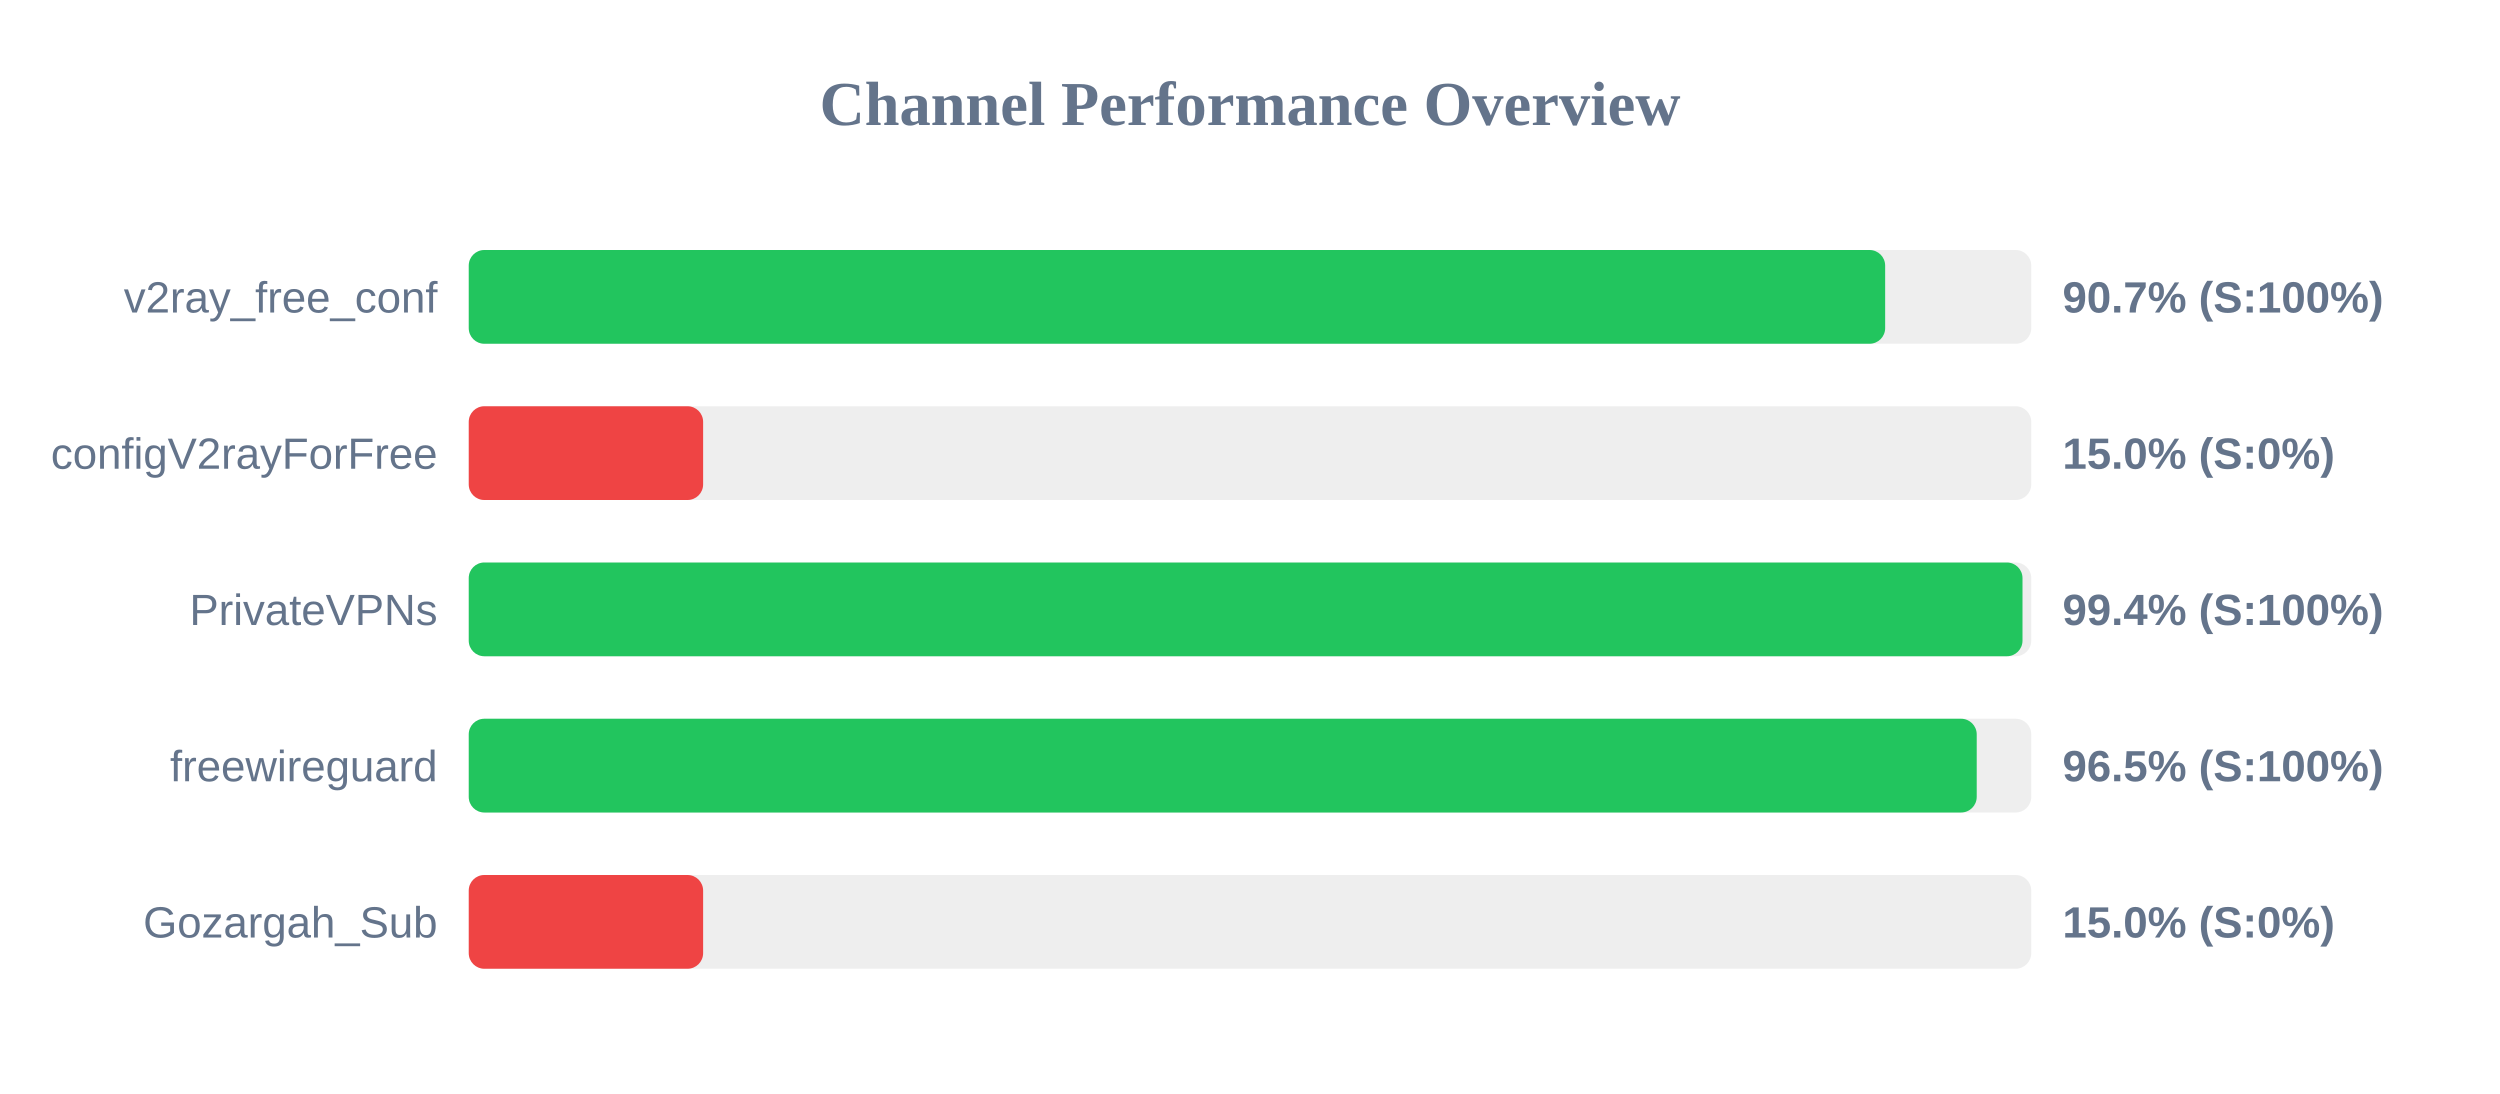
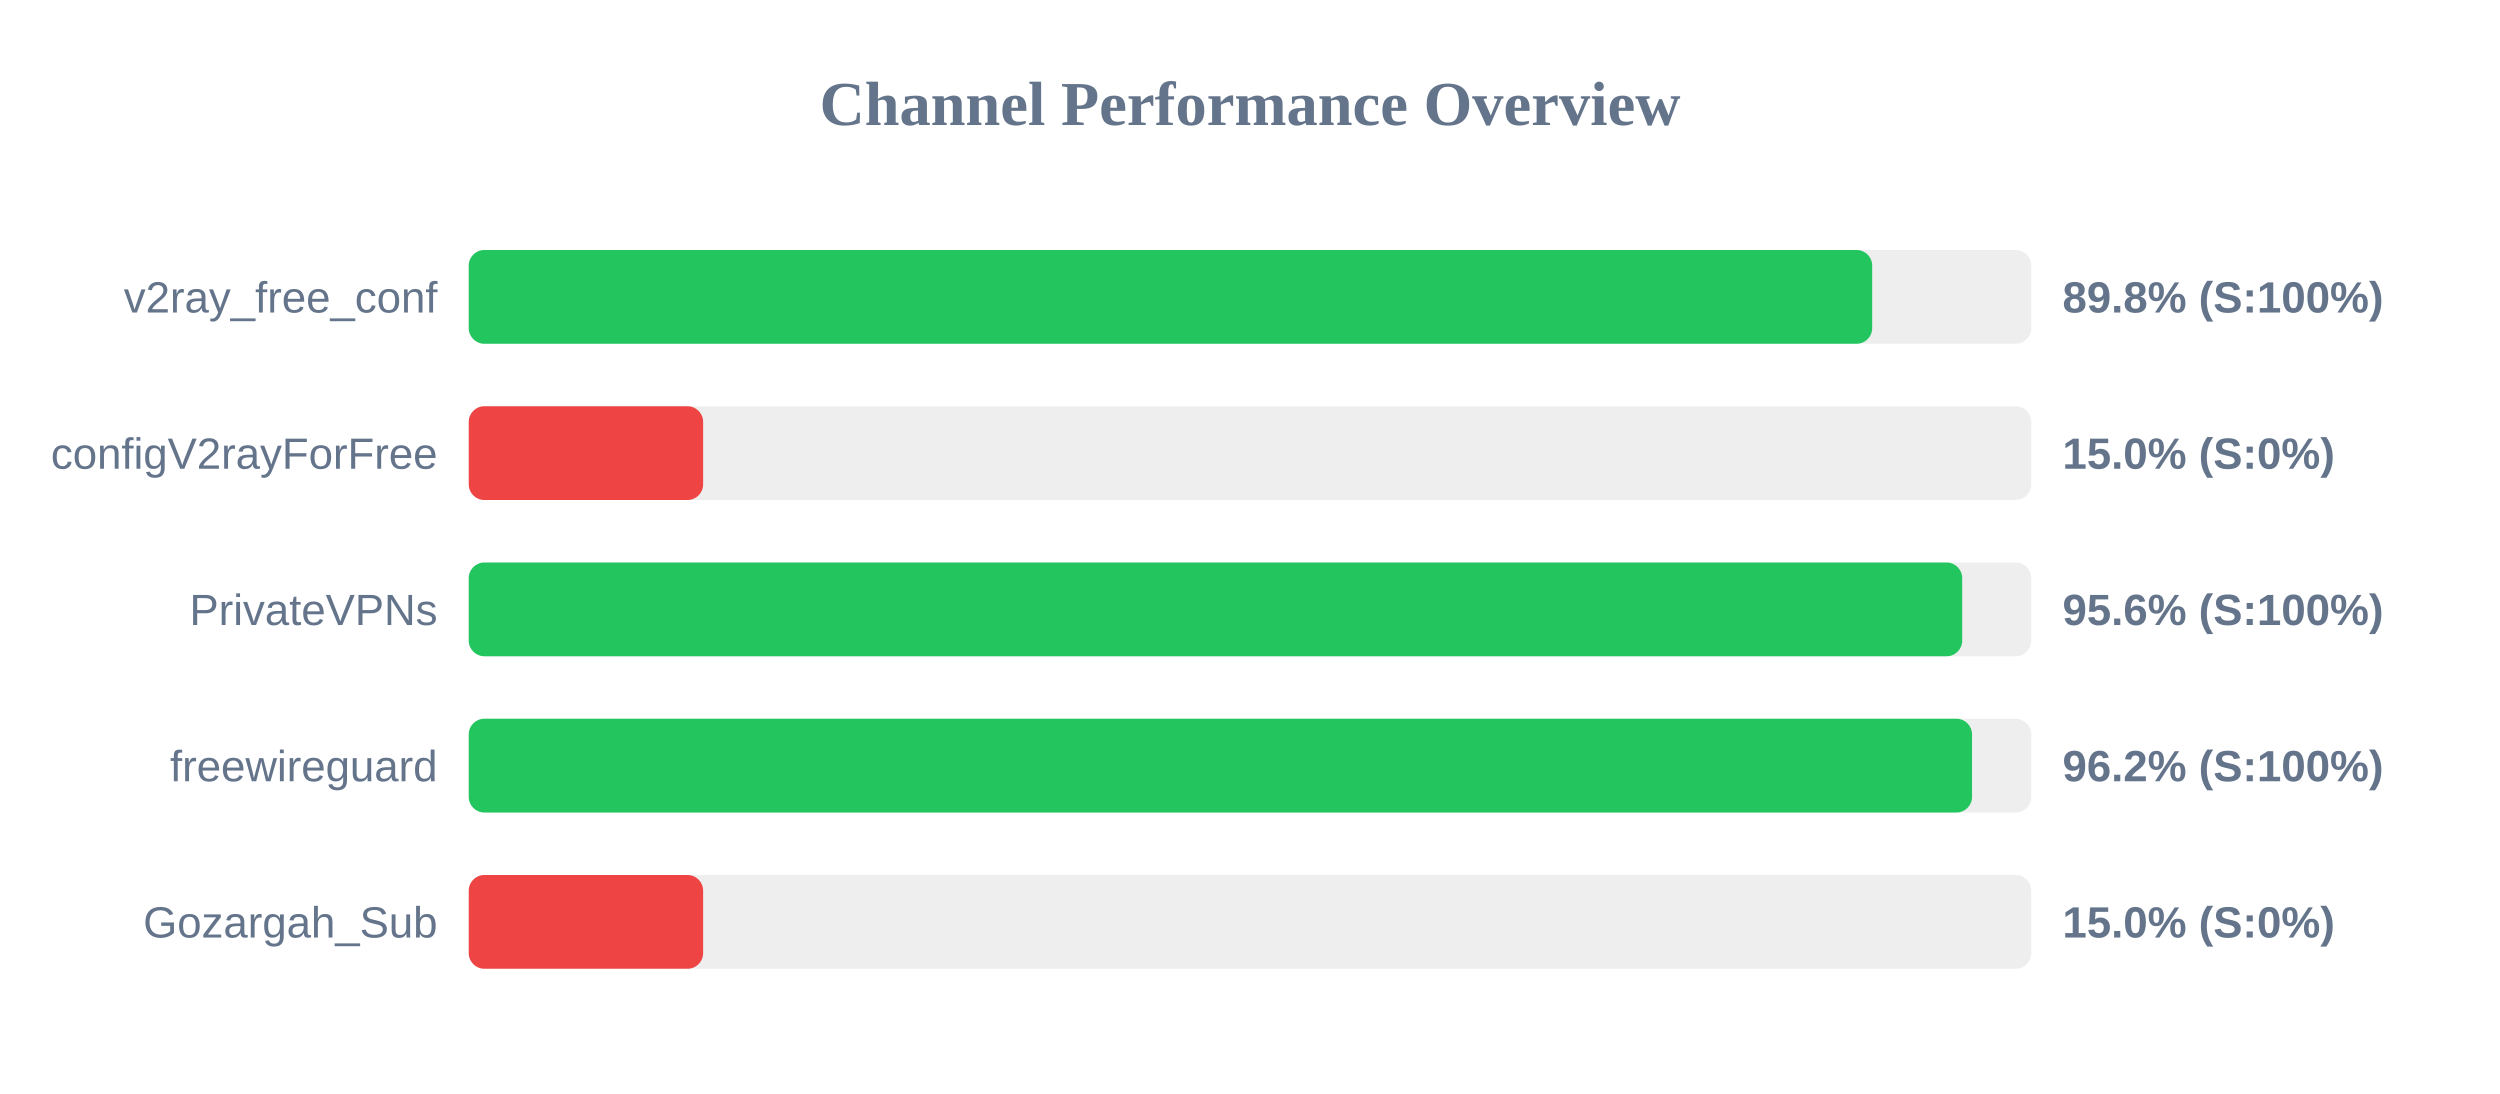
<svg xmlns="http://www.w3.org/2000/svg" width="800" height="350" version="1.1">
  <style>
        .row { font: 14px Arial; fill: #64748b; }
        .score { font: bold 14px Arial; fill: #64748b; }
    </style>
  <text x="400" y="40" text-anchor="middle" font-size="20px" font-weight="bold" fill="#64748b">Channel Performance Overview</text>
  <rect x="150" y="80" width="500" height="30" fill="#eee" rx="5" />
-   <rect x="150" y="80" width="453.25" height="30" fill="#22c55e" rx="5" />
+   <rect x="150" y="80" width="449.1" height="30" fill="#22c55e" rx="5" />
  <text x="140" y="100" text-anchor="end" class="row">v2ray_free_conf</text>
-   <text x="660" y="100" text-anchor="start" class="score">90.7% (S:100%)</text>
+   <text x="660" y="100" text-anchor="start" class="score">89.8% (S:100%)</text>
  <rect x="150" y="130" width="500" height="30" fill="#eee" rx="5" />
  <rect x="150" y="130" width="75.0" height="30" fill="#ef4444" rx="5" />
  <text x="140" y="150" text-anchor="end" class="row">configV2rayForFree</text>
  <text x="660" y="150" text-anchor="start" class="score">15.0% (S:0%)</text>
  <rect x="150" y="180" width="500" height="30" fill="#eee" rx="5" />
-   <rect x="150" y="180" width="497.2" height="30" fill="#22c55e" rx="5" />
+   <rect x="150" y="180" width="477.9" height="30" fill="#22c55e" rx="5" />
  <text x="140" y="200" text-anchor="end" class="row">PrivateVPNs</text>
-   <text x="660" y="200" text-anchor="start" class="score">99.4% (S:100%)</text>
+   <text x="660" y="200" text-anchor="start" class="score">95.6% (S:100%)</text>
  <rect x="150" y="230" width="500" height="30" fill="#eee" rx="5" />
-   <rect x="150" y="230" width="482.55" height="30" fill="#22c55e" rx="5" />
+   <rect x="150" y="230" width="481.05" height="30" fill="#22c55e" rx="5" />
  <text x="140" y="250" text-anchor="end" class="row">freewireguard</text>
-   <text x="660" y="250" text-anchor="start" class="score">96.5% (S:100%)</text>
+   <text x="660" y="250" text-anchor="start" class="score">96.2% (S:100%)</text>
  <rect x="150" y="280" width="500" height="30" fill="#eee" rx="5" />
  <rect x="150" y="280" width="75.0" height="30" fill="#ef4444" rx="5" />
  <text x="140" y="300" text-anchor="end" class="row">Gozargah_Sub</text>
  <text x="660" y="300" text-anchor="start" class="score">15.0% (S:0%)</text>
</svg>
